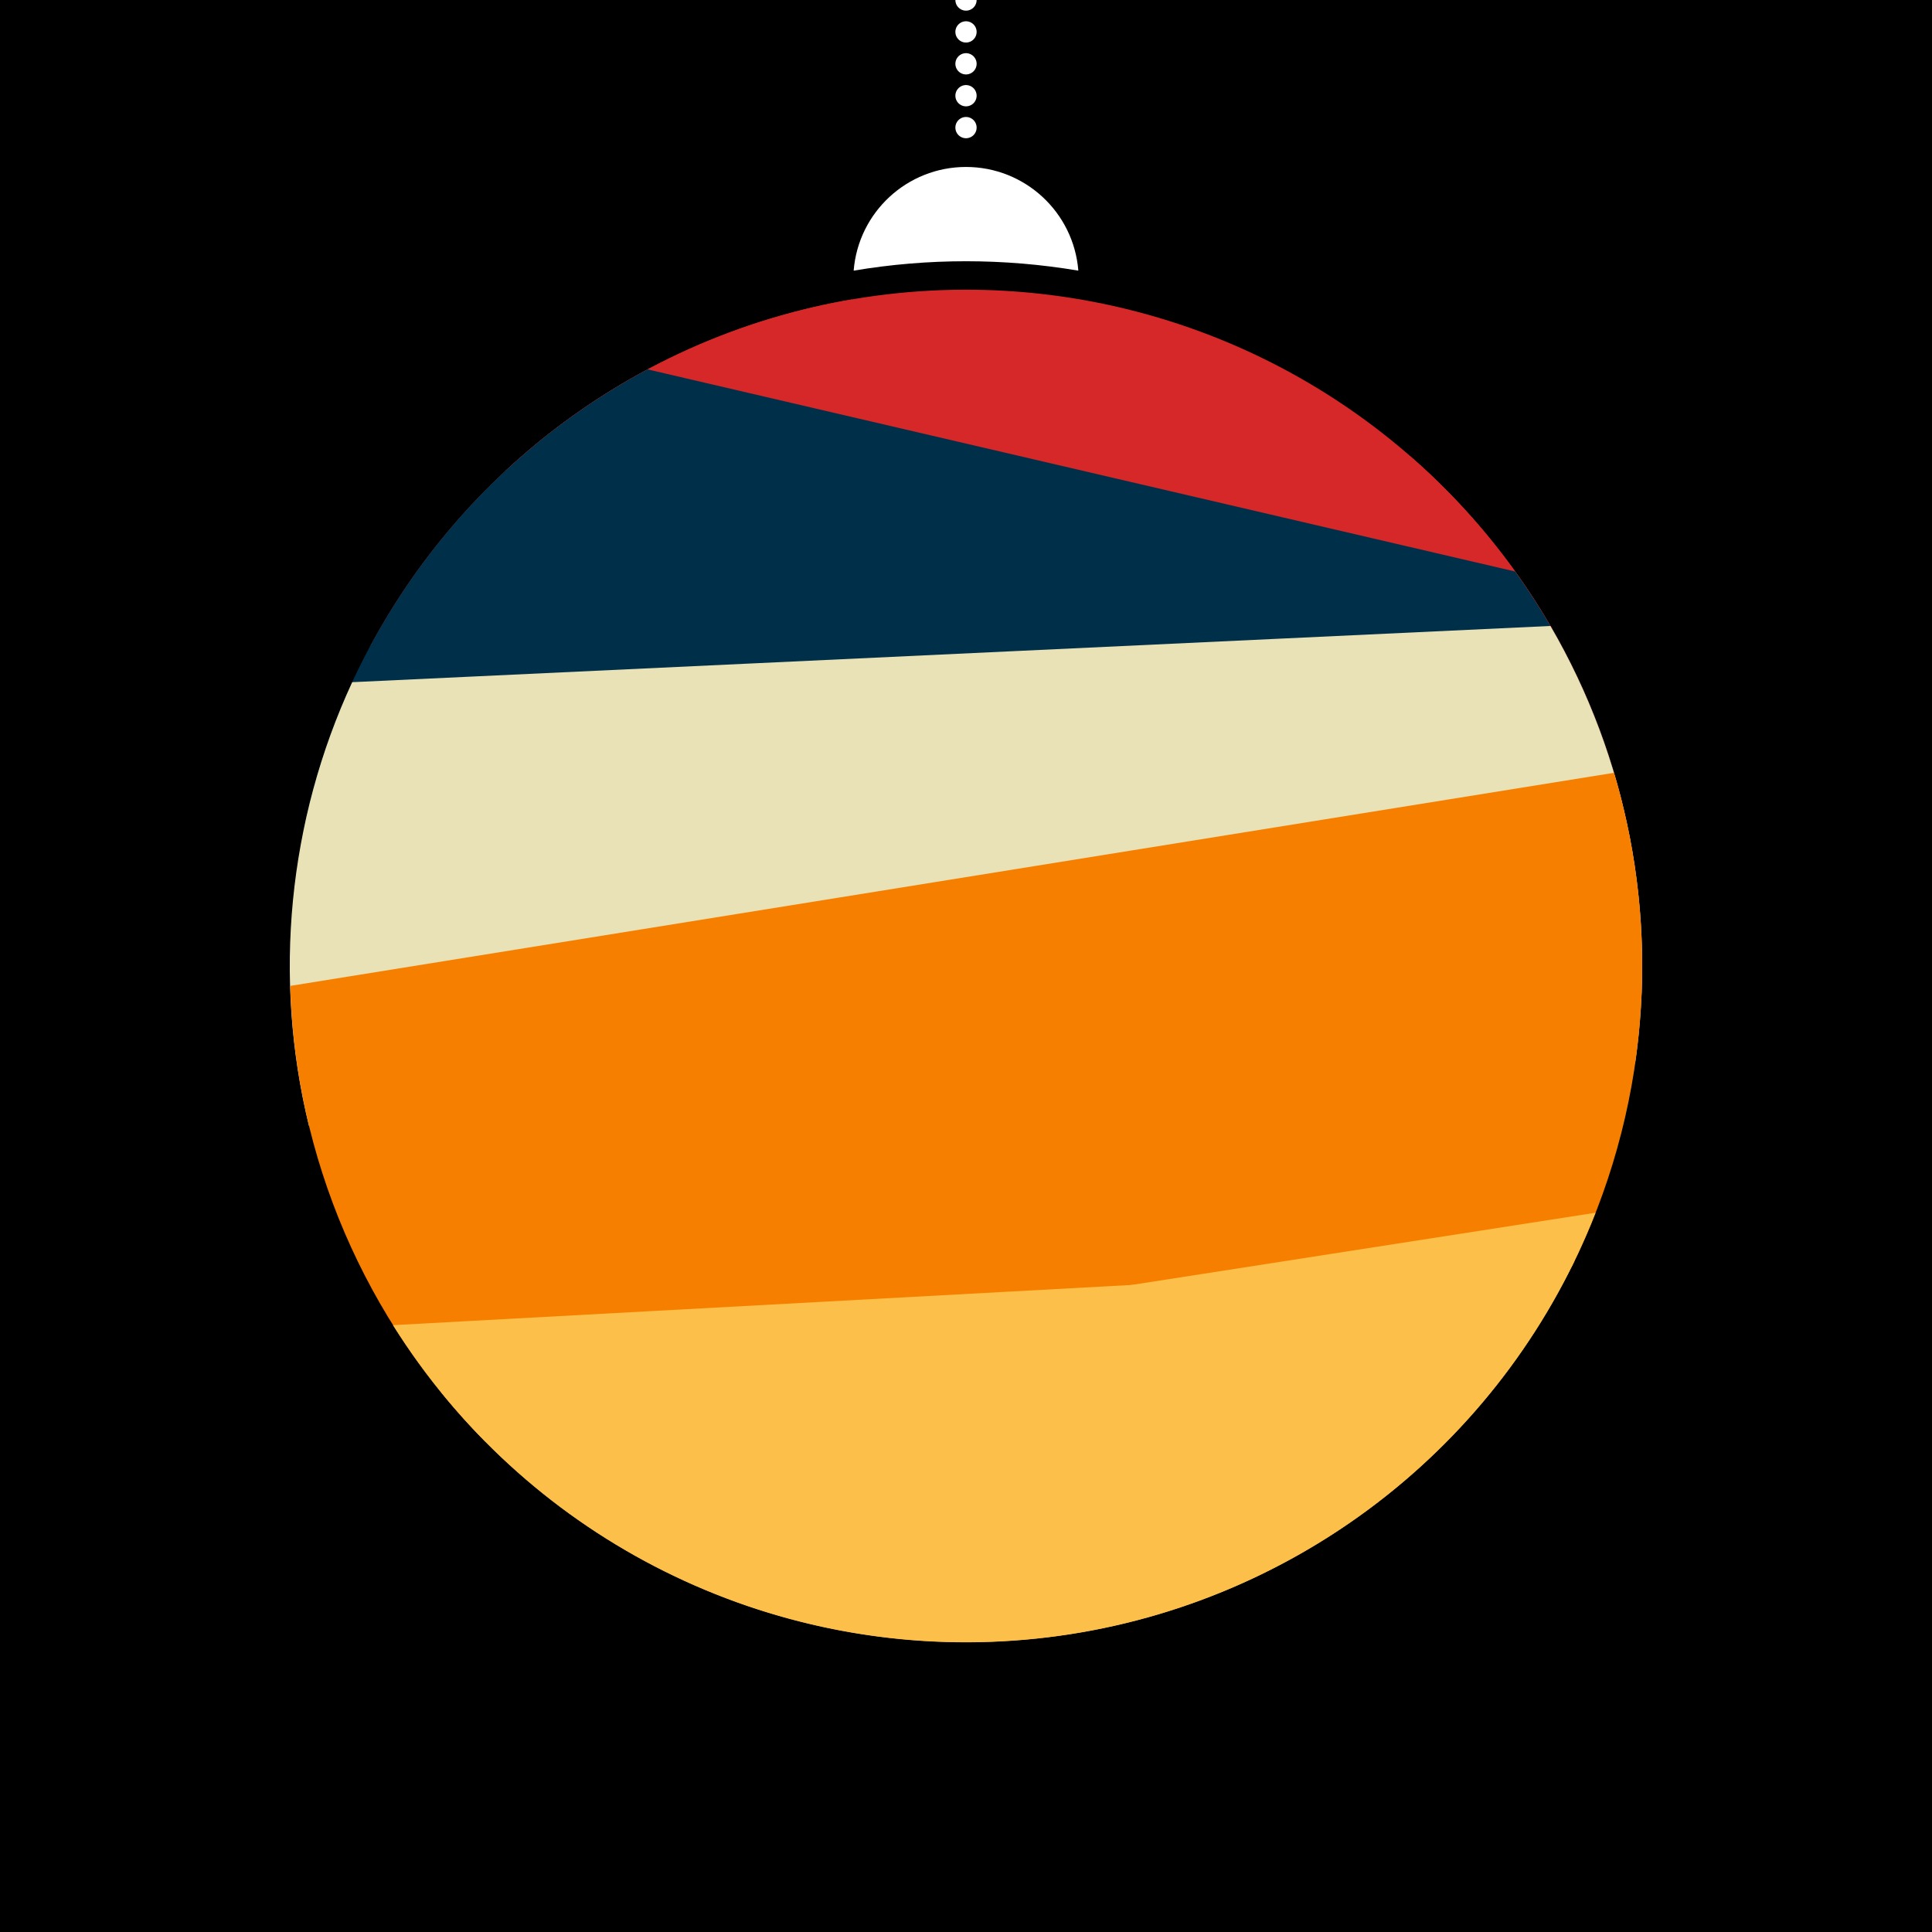
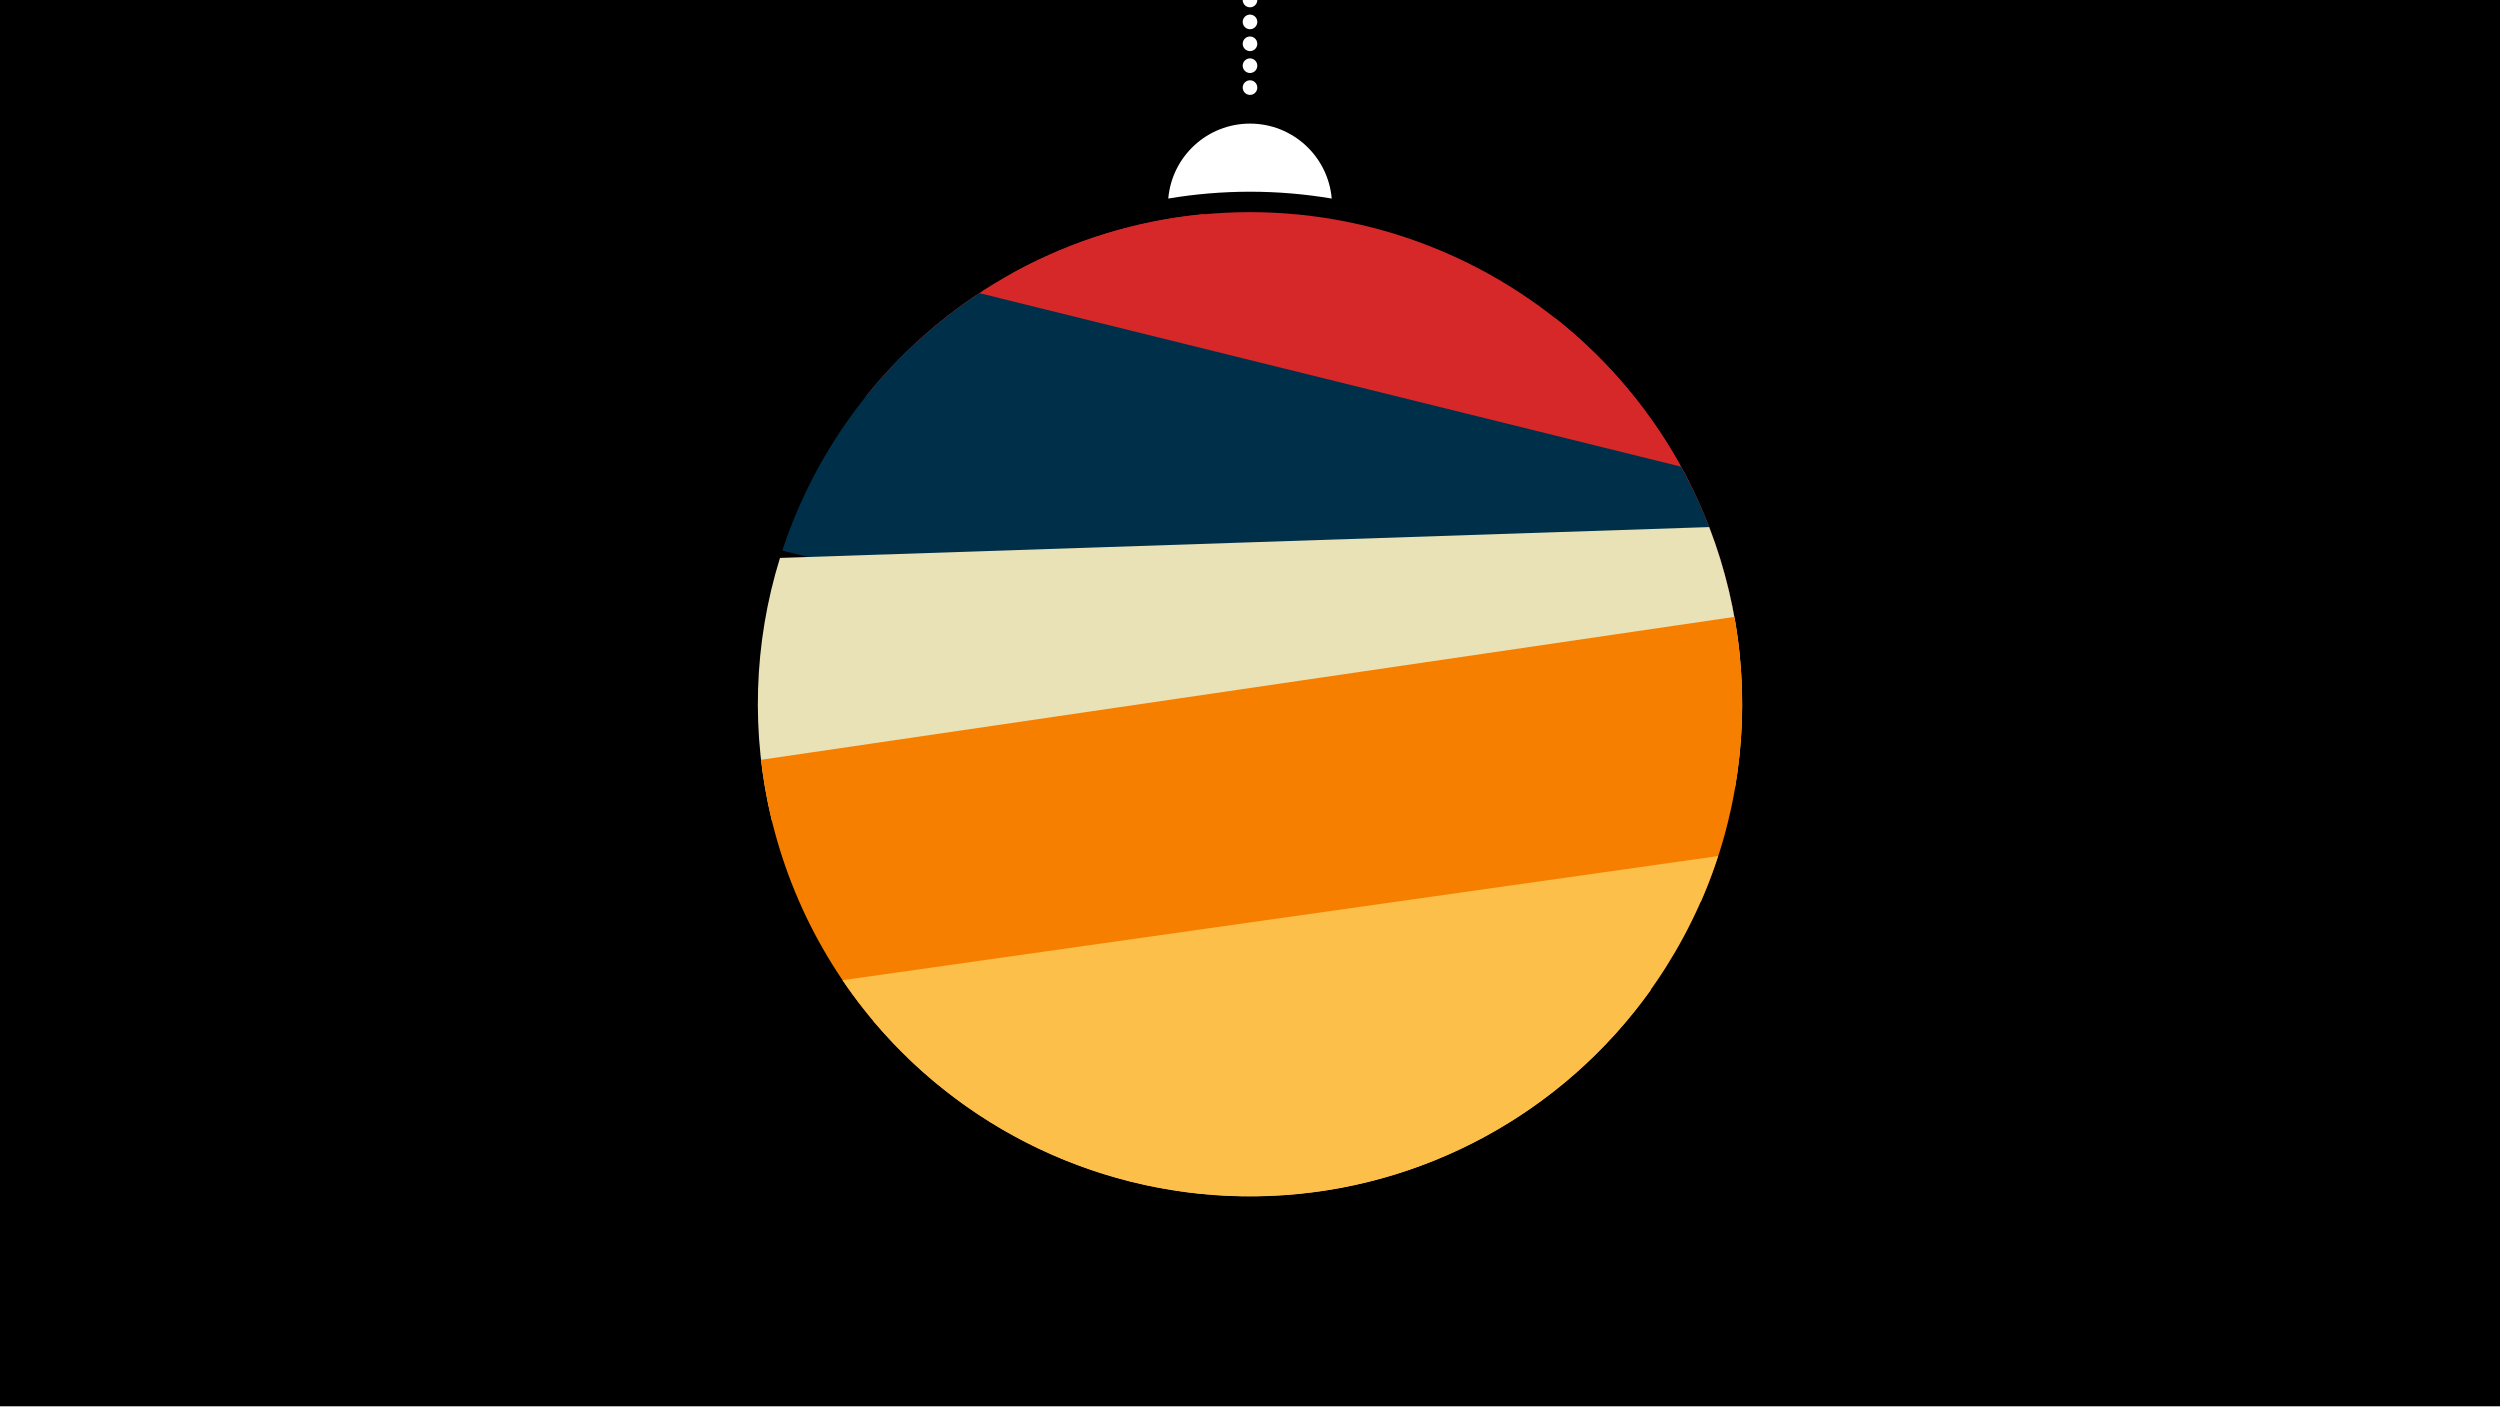
- <svg xmlns="http://www.w3.org/2000/svg" width="1000" height="1000" viewBox="-500 -500 1000 1000">
-   <path d="M-500-500h1000v1000h-1000z" fill="#000" />
-   <path d="M58.146,-359.917A 58.333 58.333 0 0 0 -58.146 -359.917A 350 350 0 0 1 58.146 -359.917" fill="#fff" />
-   <path d="M0,-500V-422.917" stroke="#fff" stroke-linecap="round" stroke-dasharray="0.01 16.5" stroke-width="11" />
-   <path d="M-238.3-256.4l577.9 171.7a350 350 0 0 0-577.9-171.7" fill="#d62828" />
-   <path d="M-308.2-165.8l657.7 184.6a350 350 0 0 0-119.5-282.6l0 0-289.2-81.2a350 350 0 0 0-249 179.2" fill="#d62828" />
-   <path d="M-342.6-71.7l681.6 158.7a350 350 0 0 0-54.8-291.2l0 0-449-104.6a350 350 0 0 0-177.8 237.1" fill="#003049" />
-   <path d="M-340.1 82.7l686.4-32.2a350 350 0 0 0-43.8-226.5l0 0-620.2 29.1a350 350 0 0 0-22.4 229.6" fill="#eae2b7" />
-   <path d="M-248.6 246.4l562-90.5a350 350 0 0 0 22-255.9l0 0-685.2 110.3a350 350 0 0 0 101.2 236.1" fill="#f77f00" />
-   <path d="M-271.6 220.7l597.5-93a350 350 0 0 1-597.5 93" fill="#fcbf49" />
-   <path d="M-296.6 185.9l611.6-33.3a350 350 0 0 1-611.6 33.3" fill="#fcbf49" />
+ <svg xmlns="http://www.w3.org/2000/svg" width="1200" height="675" viewBox="-500 -500 1200 675">
+   <path d="M-500-500h1200v675h-1200z" fill="#000" />
+   <path d="M139.228,-404.694A 39.375 39.375 0 0 0 60.772 -404.694A 236 236 0 0 1 139.228 -404.694" fill="#fff" />
+   <path d="M100,-500V-447.469" stroke="#fff" stroke-linecap="round" stroke-dasharray="0.01 10.5" stroke-width="7" />
+   <path d="M-14.3-368.7l325.9 101.7a236.3 236.3 0 0 0-325.9-101.7" fill="#d62828" />
+   <path d="M-84.4-309.7l419.5 124a236.3 236.3 0 0 0-88.2-161.3l0 0-169.6-50.2a236.3 236.3 0 0 0-161.7 87.5" fill="#d62828" />
+   <path d="M-124.5-235.7l457.4 113.1a236.3 236.3 0 0 0-26-153.4l0 0-336.8-83.3a236.3 236.3 0 0 0-94.6 123.6" fill="#003049" />
+   <path d="M-129.5-106.1l462.2-15.3a236.3 236.3 0 0 0-12.3-125.6l0 0-446 14.8a236.3 236.3 0 0 0-3.9 126.1" fill="#eae2b7" />
+   <path d="M-79.9-8.9l396.3-58.2a236.3 236.3 0 0 0 16.1-136.8l0 0-467.2 68.6a236.3 236.3 0 0 0 54.8 126.4" fill="#f77f00" />
+   <path d="M-95.6-29.5l420.3-59.6a236.3 236.3 0 0 1-420.3 59.6" fill="#fcbf49" />
+   <path d="M-80.8-9.9l373.4-15.2a236.3 236.3 0 0 1-373.4 15.2" fill="#fcbf49" />
</svg>
